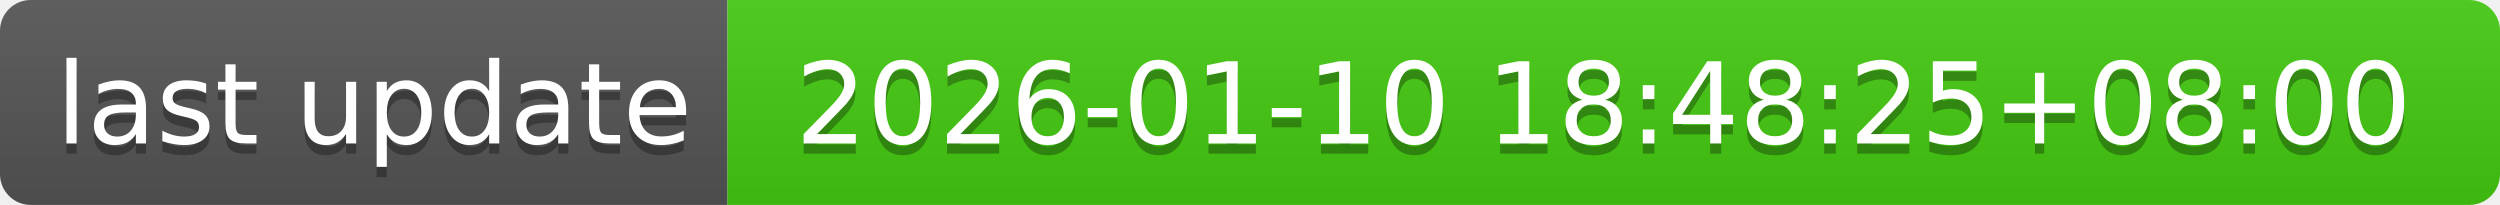
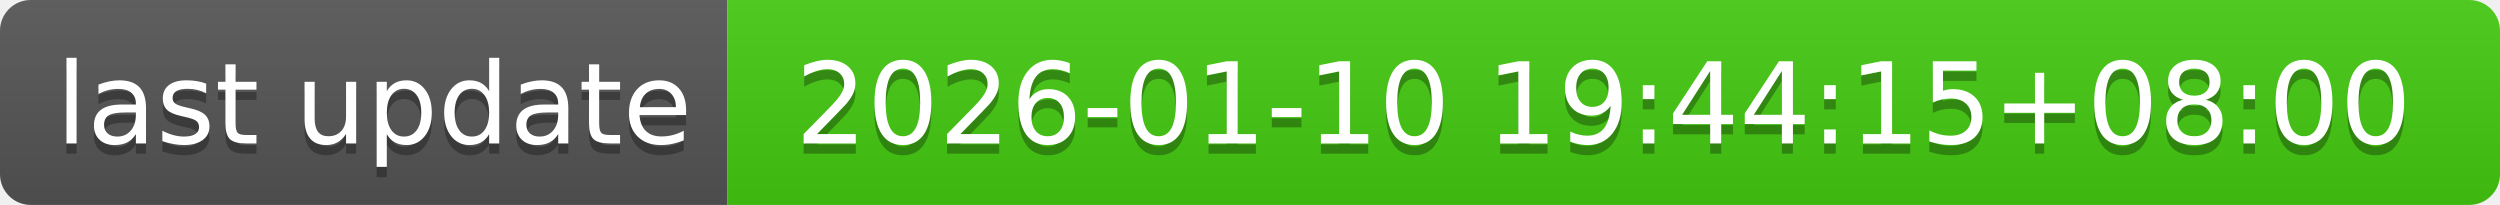
- <svg xmlns="http://www.w3.org/2000/svg" width="244" height="20" role="img" aria-label="last update: 2026-01-10 18:48:25+08:00">
+ <svg xmlns="http://www.w3.org/2000/svg" width="244" height="20" role="img" aria-label="last update: 2026-01-10 19:44:15+08:00">
  <linearGradient id="s" x2="0" y2="100%">
    <stop offset="0" stop-color="#bbb" stop-opacity=".1" />
    <stop offset="1" stop-opacity=".1" />
  </linearGradient>
  <clipPath id="r">
    <rect width="244" height="20" rx="3" fill="#fff" />
  </clipPath>
  <g clip-path="url(#r)">
    <rect width="71" height="20" fill="#555" />
    <rect x="71" width="173" height="20" fill="#4c1" />
    <rect width="244" height="20" fill="url(#s)" />
  </g>
  <g fill="#fff" text-anchor="middle" font-family="Verdana,Geneva,DejaVu Sans,sans-serif" text-rendering="geometricPrecision" font-size="110">
    <text aria-hidden="true" x="365" y="150" fill="#010101" fill-opacity=".3" transform="scale(.1)" textLength="610">last update</text>
    <text x="365" y="140" transform="scale(.1)" fill="#fff" textLength="610">last update</text>
-     <text aria-hidden="true" x="1565" y="150" fill="#010101" fill-opacity=".3" transform="scale(.1)" textLength="1630">2026-01-10 18:48:25+08:00</text>
-     <text x="1565" y="140" transform="scale(.1)" fill="#fff" textLength="1630">2026-01-10 18:48:25+08:00</text>
+     <text aria-hidden="true" x="1565" y="150" fill="#010101" fill-opacity=".3" transform="scale(.1)" textLength="1630">2026-01-10 19:44:15+08:00</text>
+     <text x="1565" y="140" transform="scale(.1)" fill="#fff" textLength="1630">2026-01-10 19:44:15+08:00</text>
  </g>
</svg>
